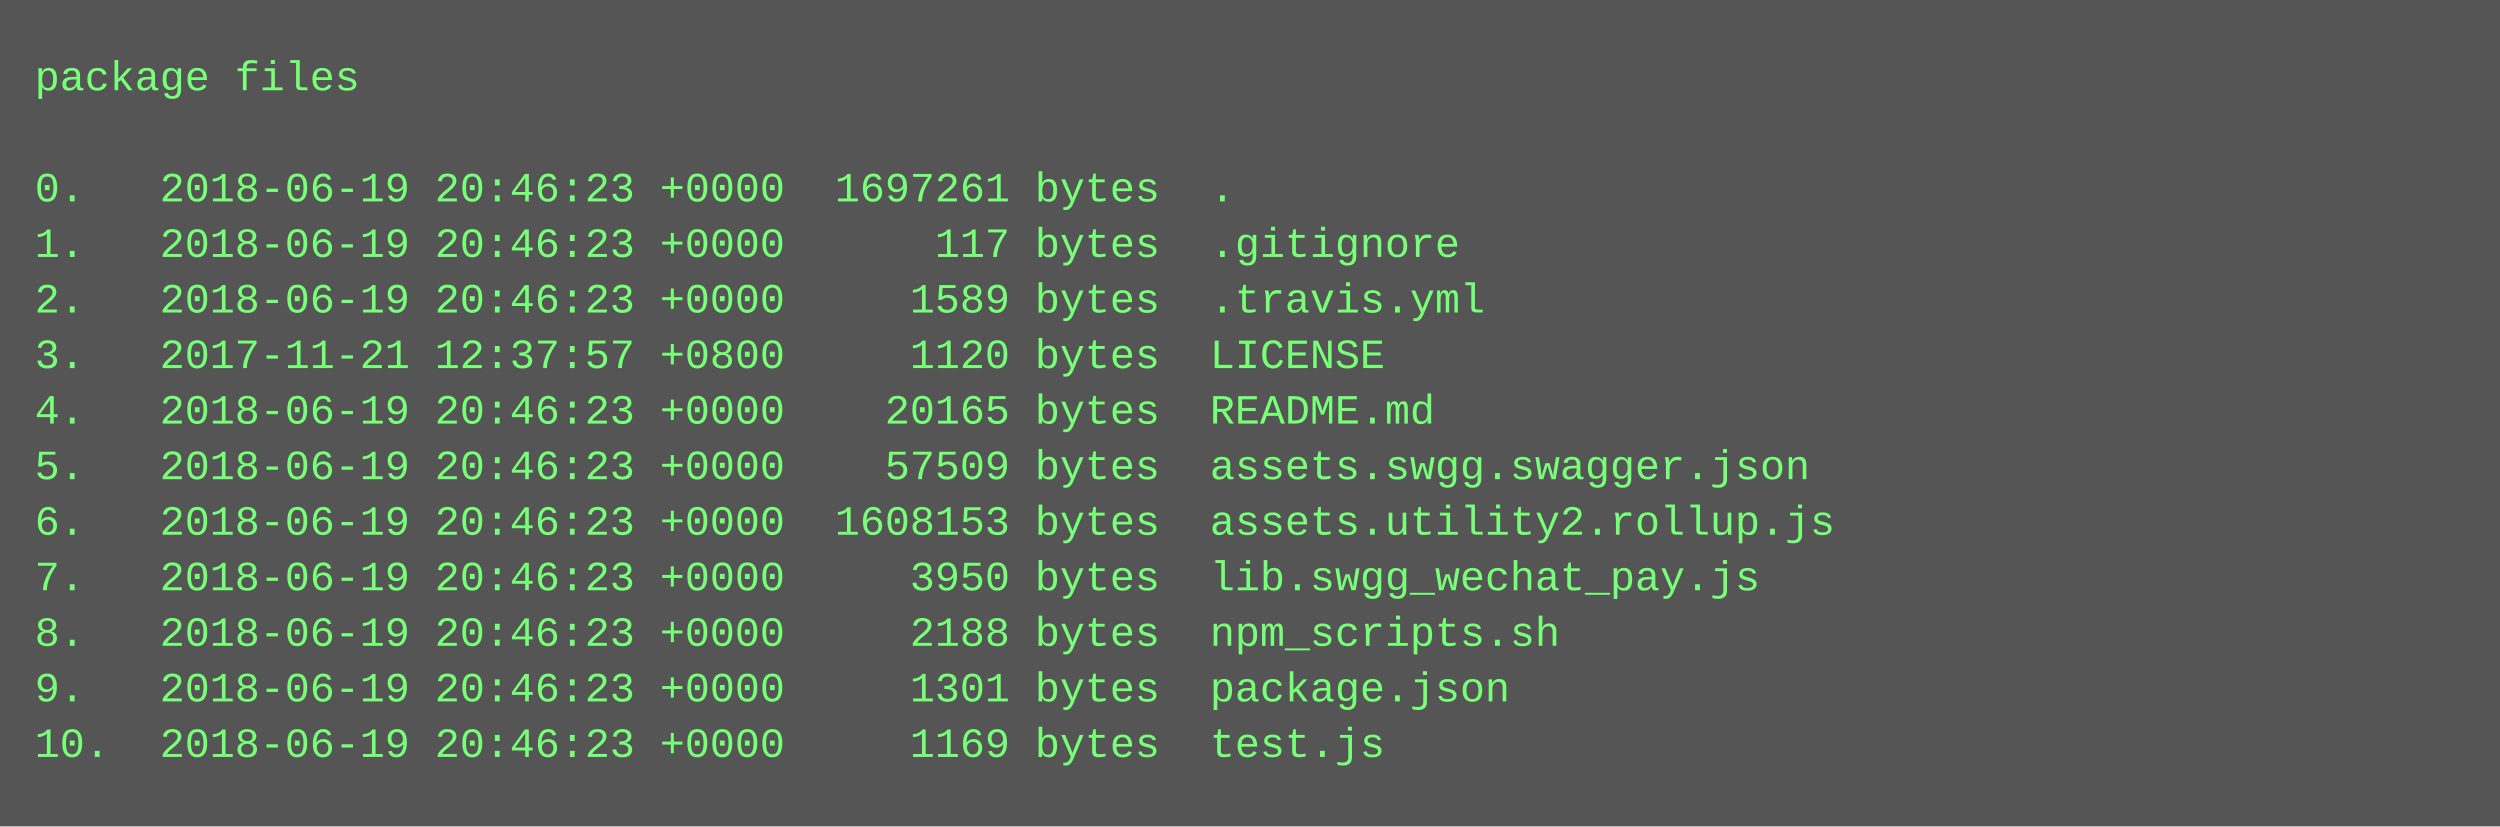
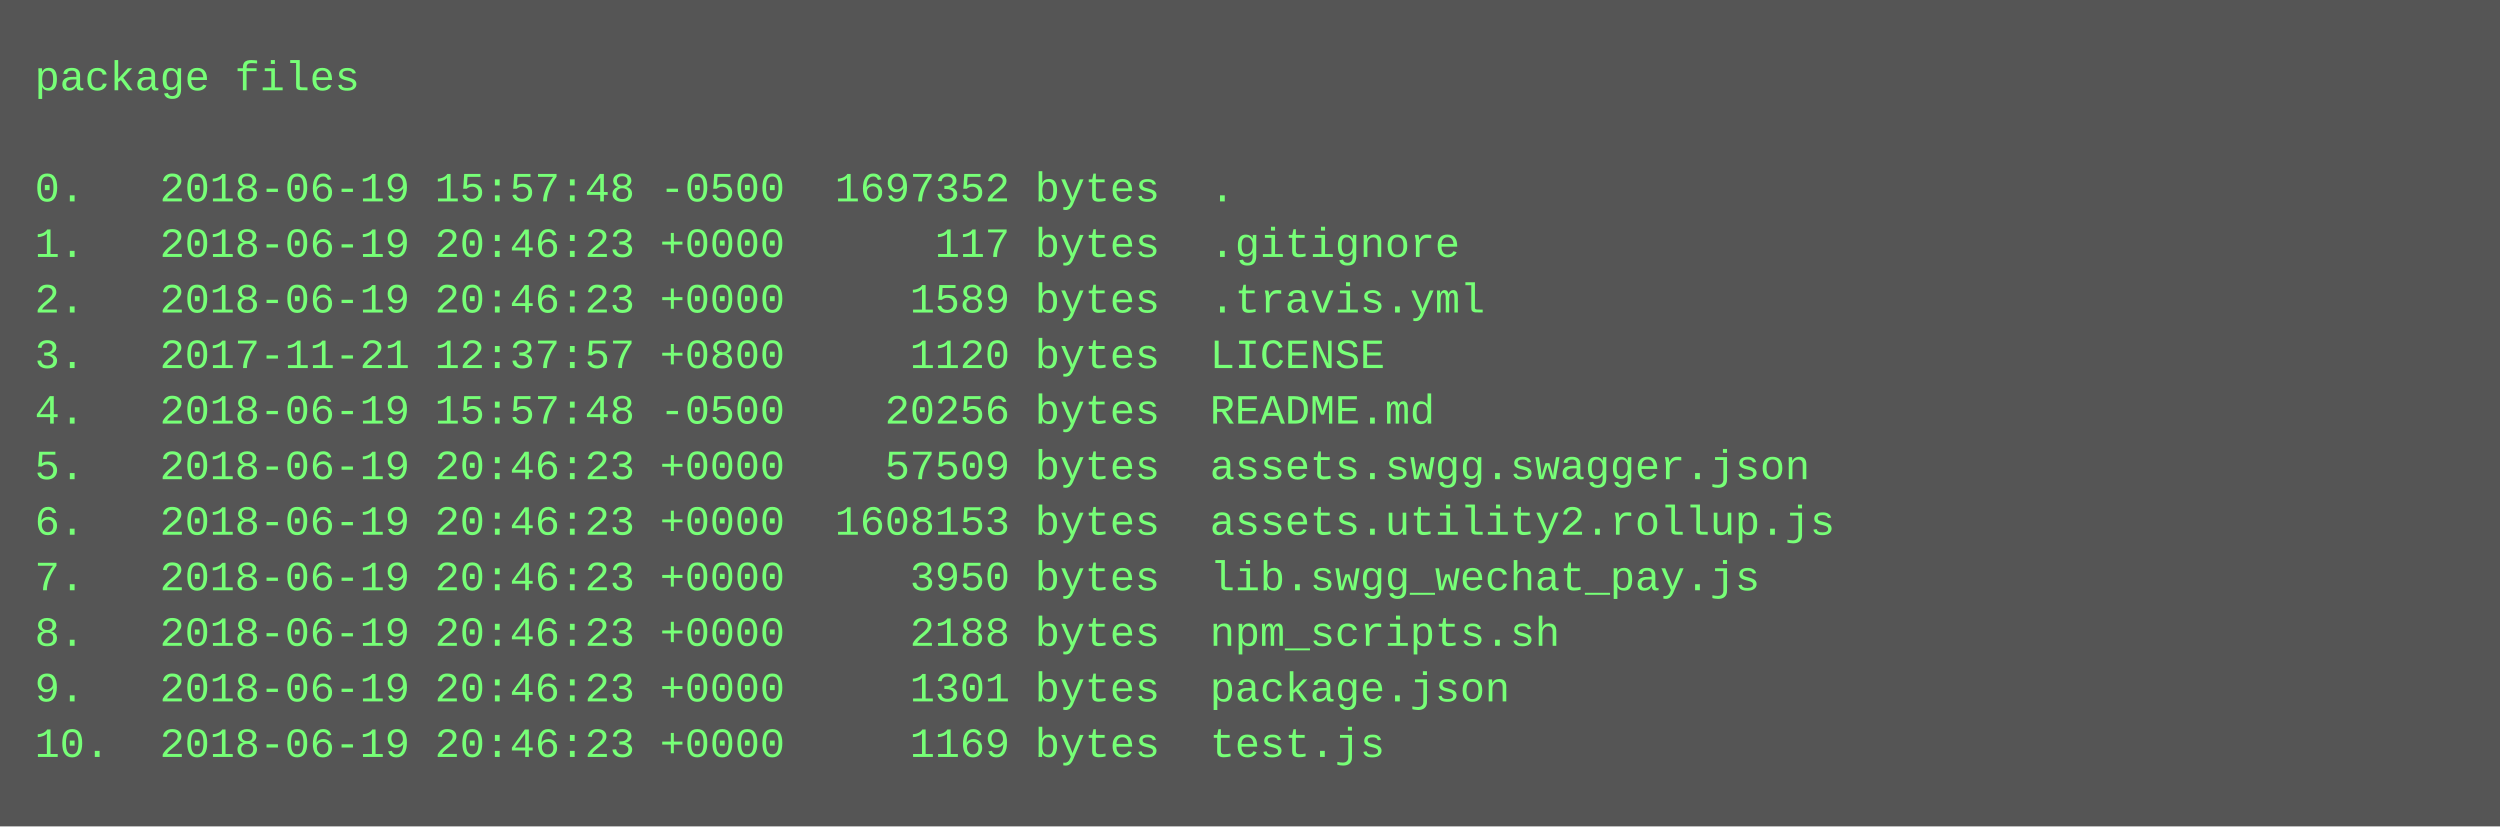
<svg xmlns="http://www.w3.org/2000/svg" height="238" width="720">
  <rect height="238" fill="#555" width="720" />
  <text fill="#7f7" font-family="Courier New" font-size="12" xml:space="preserve">
    <tspan x="10" y="26">package files</tspan>
    <tspan x="10" y="42" />
-     <tspan x="10" y="58">0.   2018-06-19 20:46:23 +0000  1697261 bytes  .</tspan>
+     <tspan x="10" y="58">0.   2018-06-19 15:57:48 -0500  1697352 bytes  .</tspan>
    <tspan x="10" y="74">1.   2018-06-19 20:46:23 +0000      117 bytes  .gitignore</tspan>
    <tspan x="10" y="90">2.   2018-06-19 20:46:23 +0000     1589 bytes  .travis.yml</tspan>
    <tspan x="10" y="106">3.   2017-11-21 12:37:57 +0800     1120 bytes  LICENSE</tspan>
-     <tspan x="10" y="122">4.   2018-06-19 20:46:23 +0000    20165 bytes  README.md</tspan>
+     <tspan x="10" y="122">4.   2018-06-19 15:57:48 -0500    20256 bytes  README.md</tspan>
    <tspan x="10" y="138">5.   2018-06-19 20:46:23 +0000    57509 bytes  assets.swgg.swagger.json</tspan>
    <tspan x="10" y="154">6.   2018-06-19 20:46:23 +0000  1608153 bytes  assets.utility2.rollup.js</tspan>
    <tspan x="10" y="170">7.   2018-06-19 20:46:23 +0000     3950 bytes  lib.swgg_wechat_pay.js</tspan>
    <tspan x="10" y="186">8.   2018-06-19 20:46:23 +0000     2188 bytes  npm_scripts.sh</tspan>
    <tspan x="10" y="202">9.   2018-06-19 20:46:23 +0000     1301 bytes  package.json</tspan>
    <tspan x="10" y="218">10.  2018-06-19 20:46:23 +0000     1169 bytes  test.js</tspan>
  </text>
</svg>
